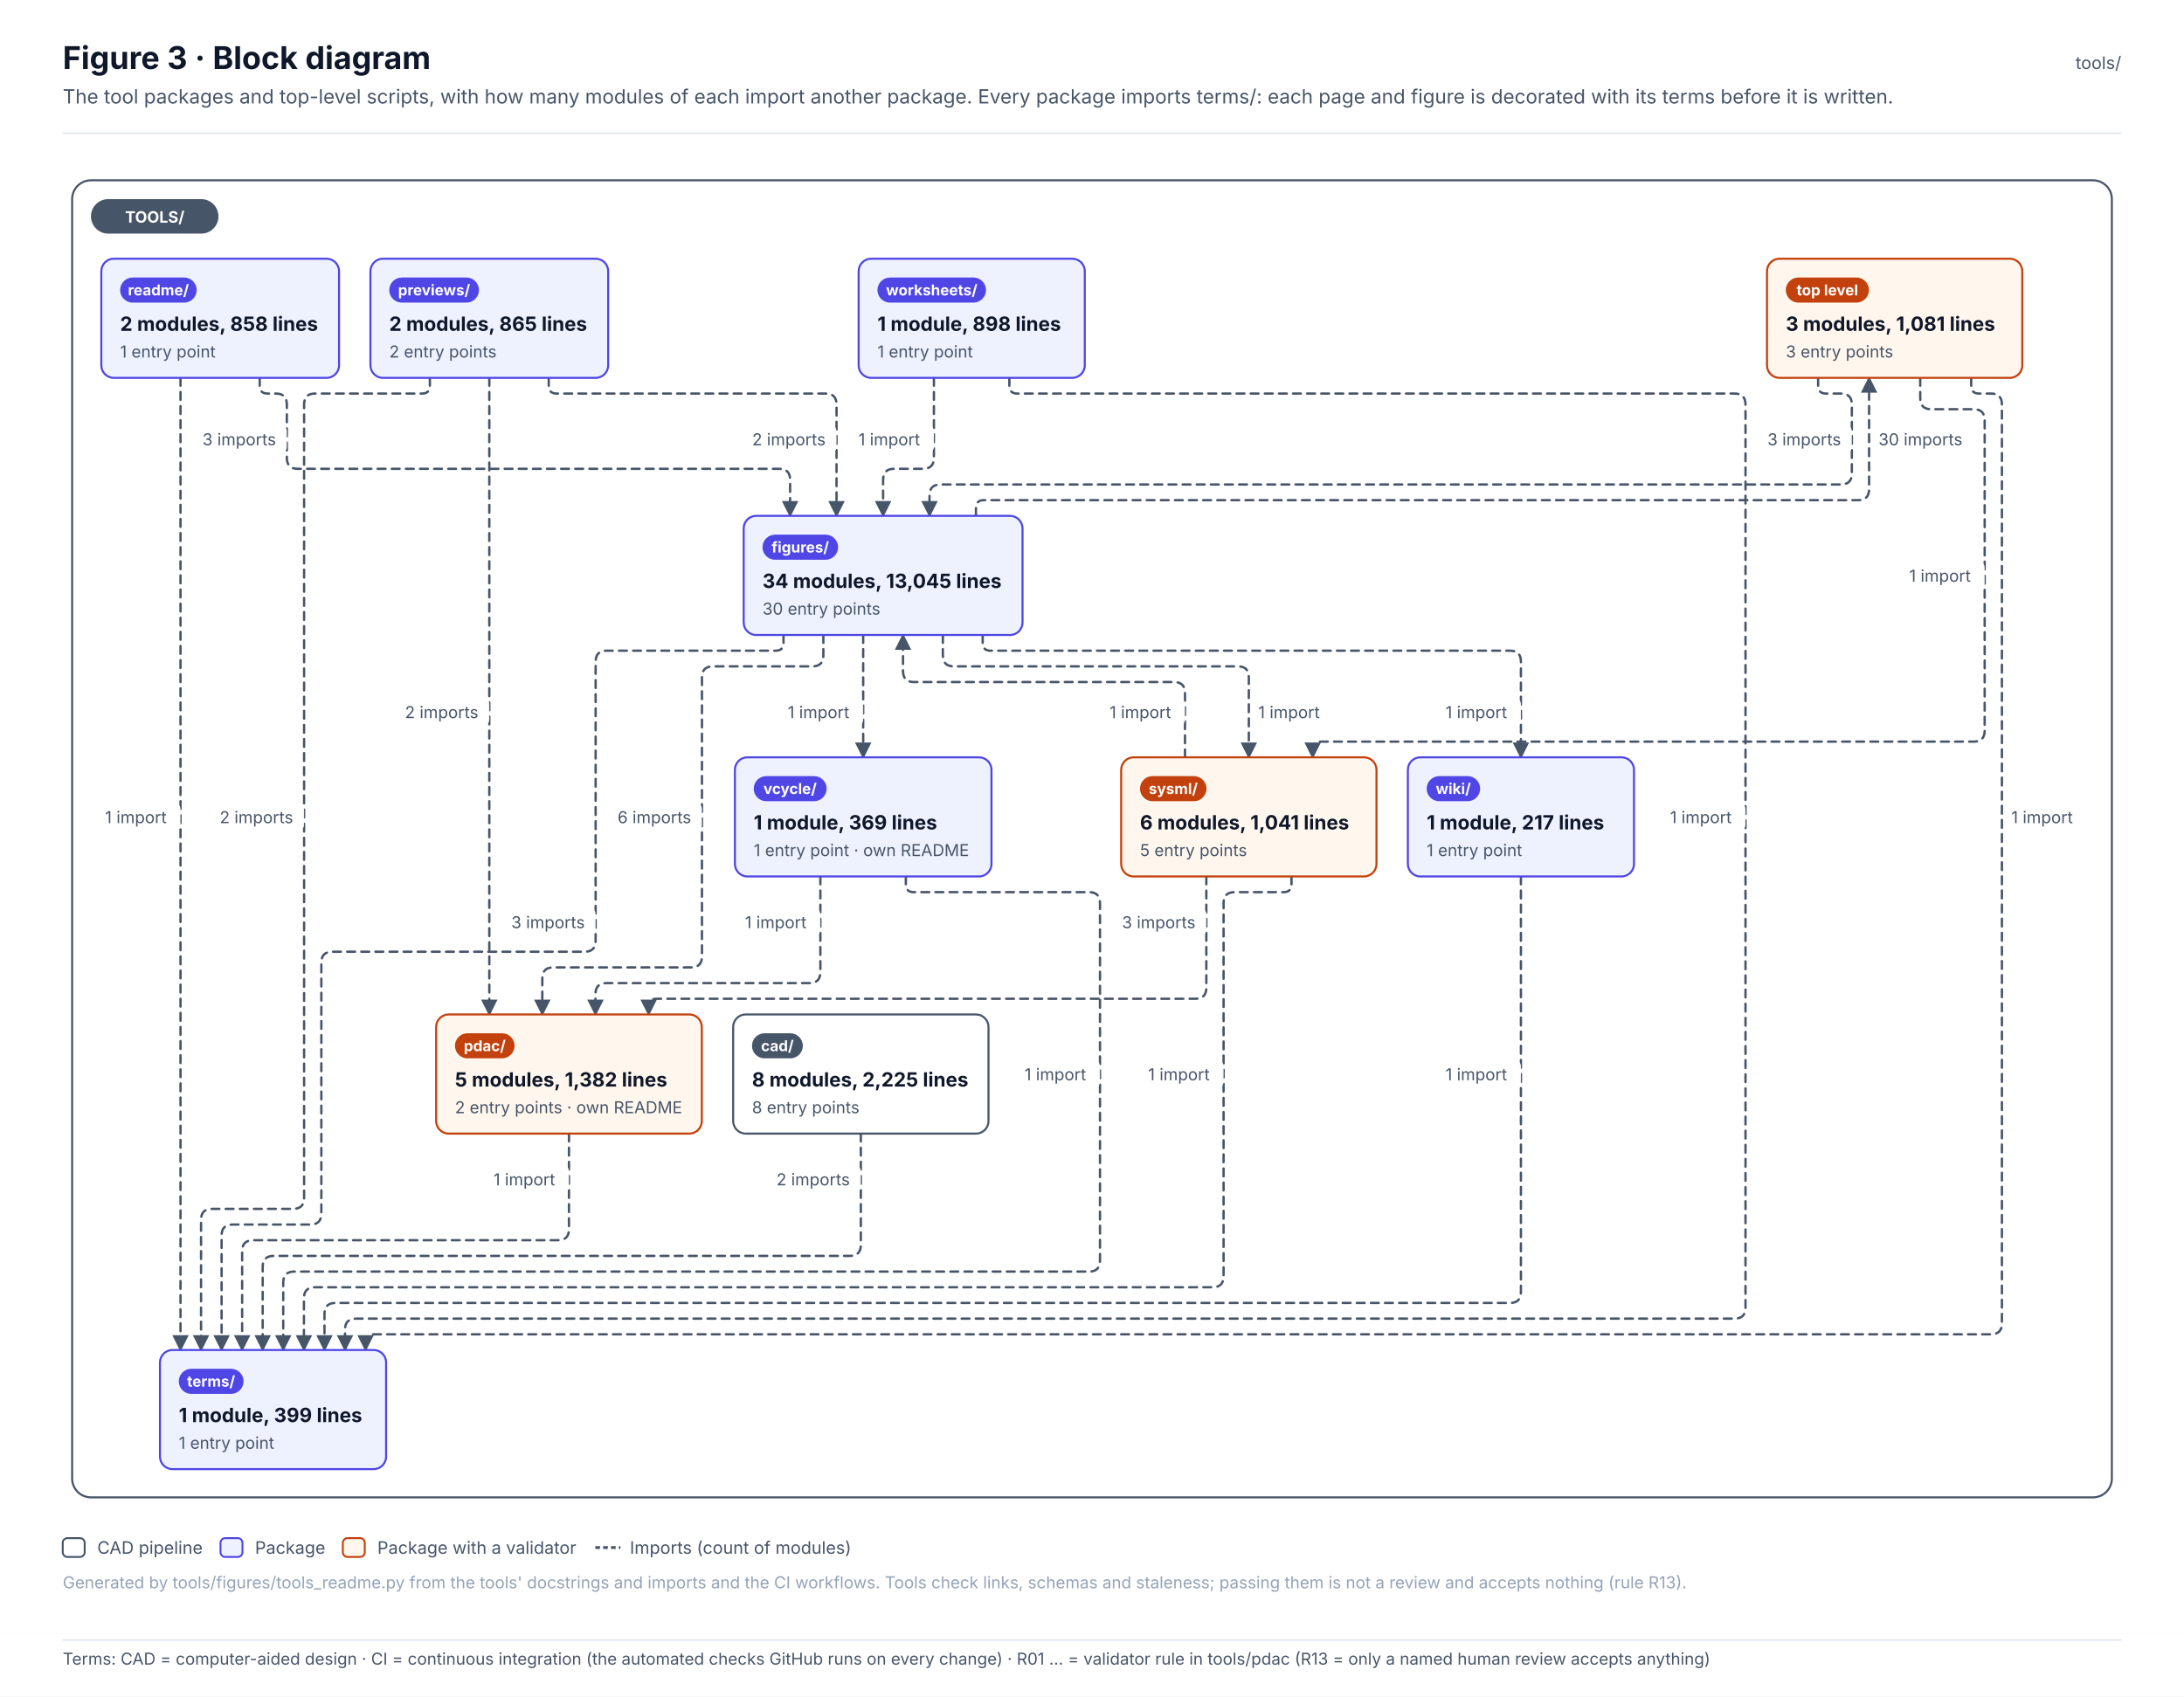
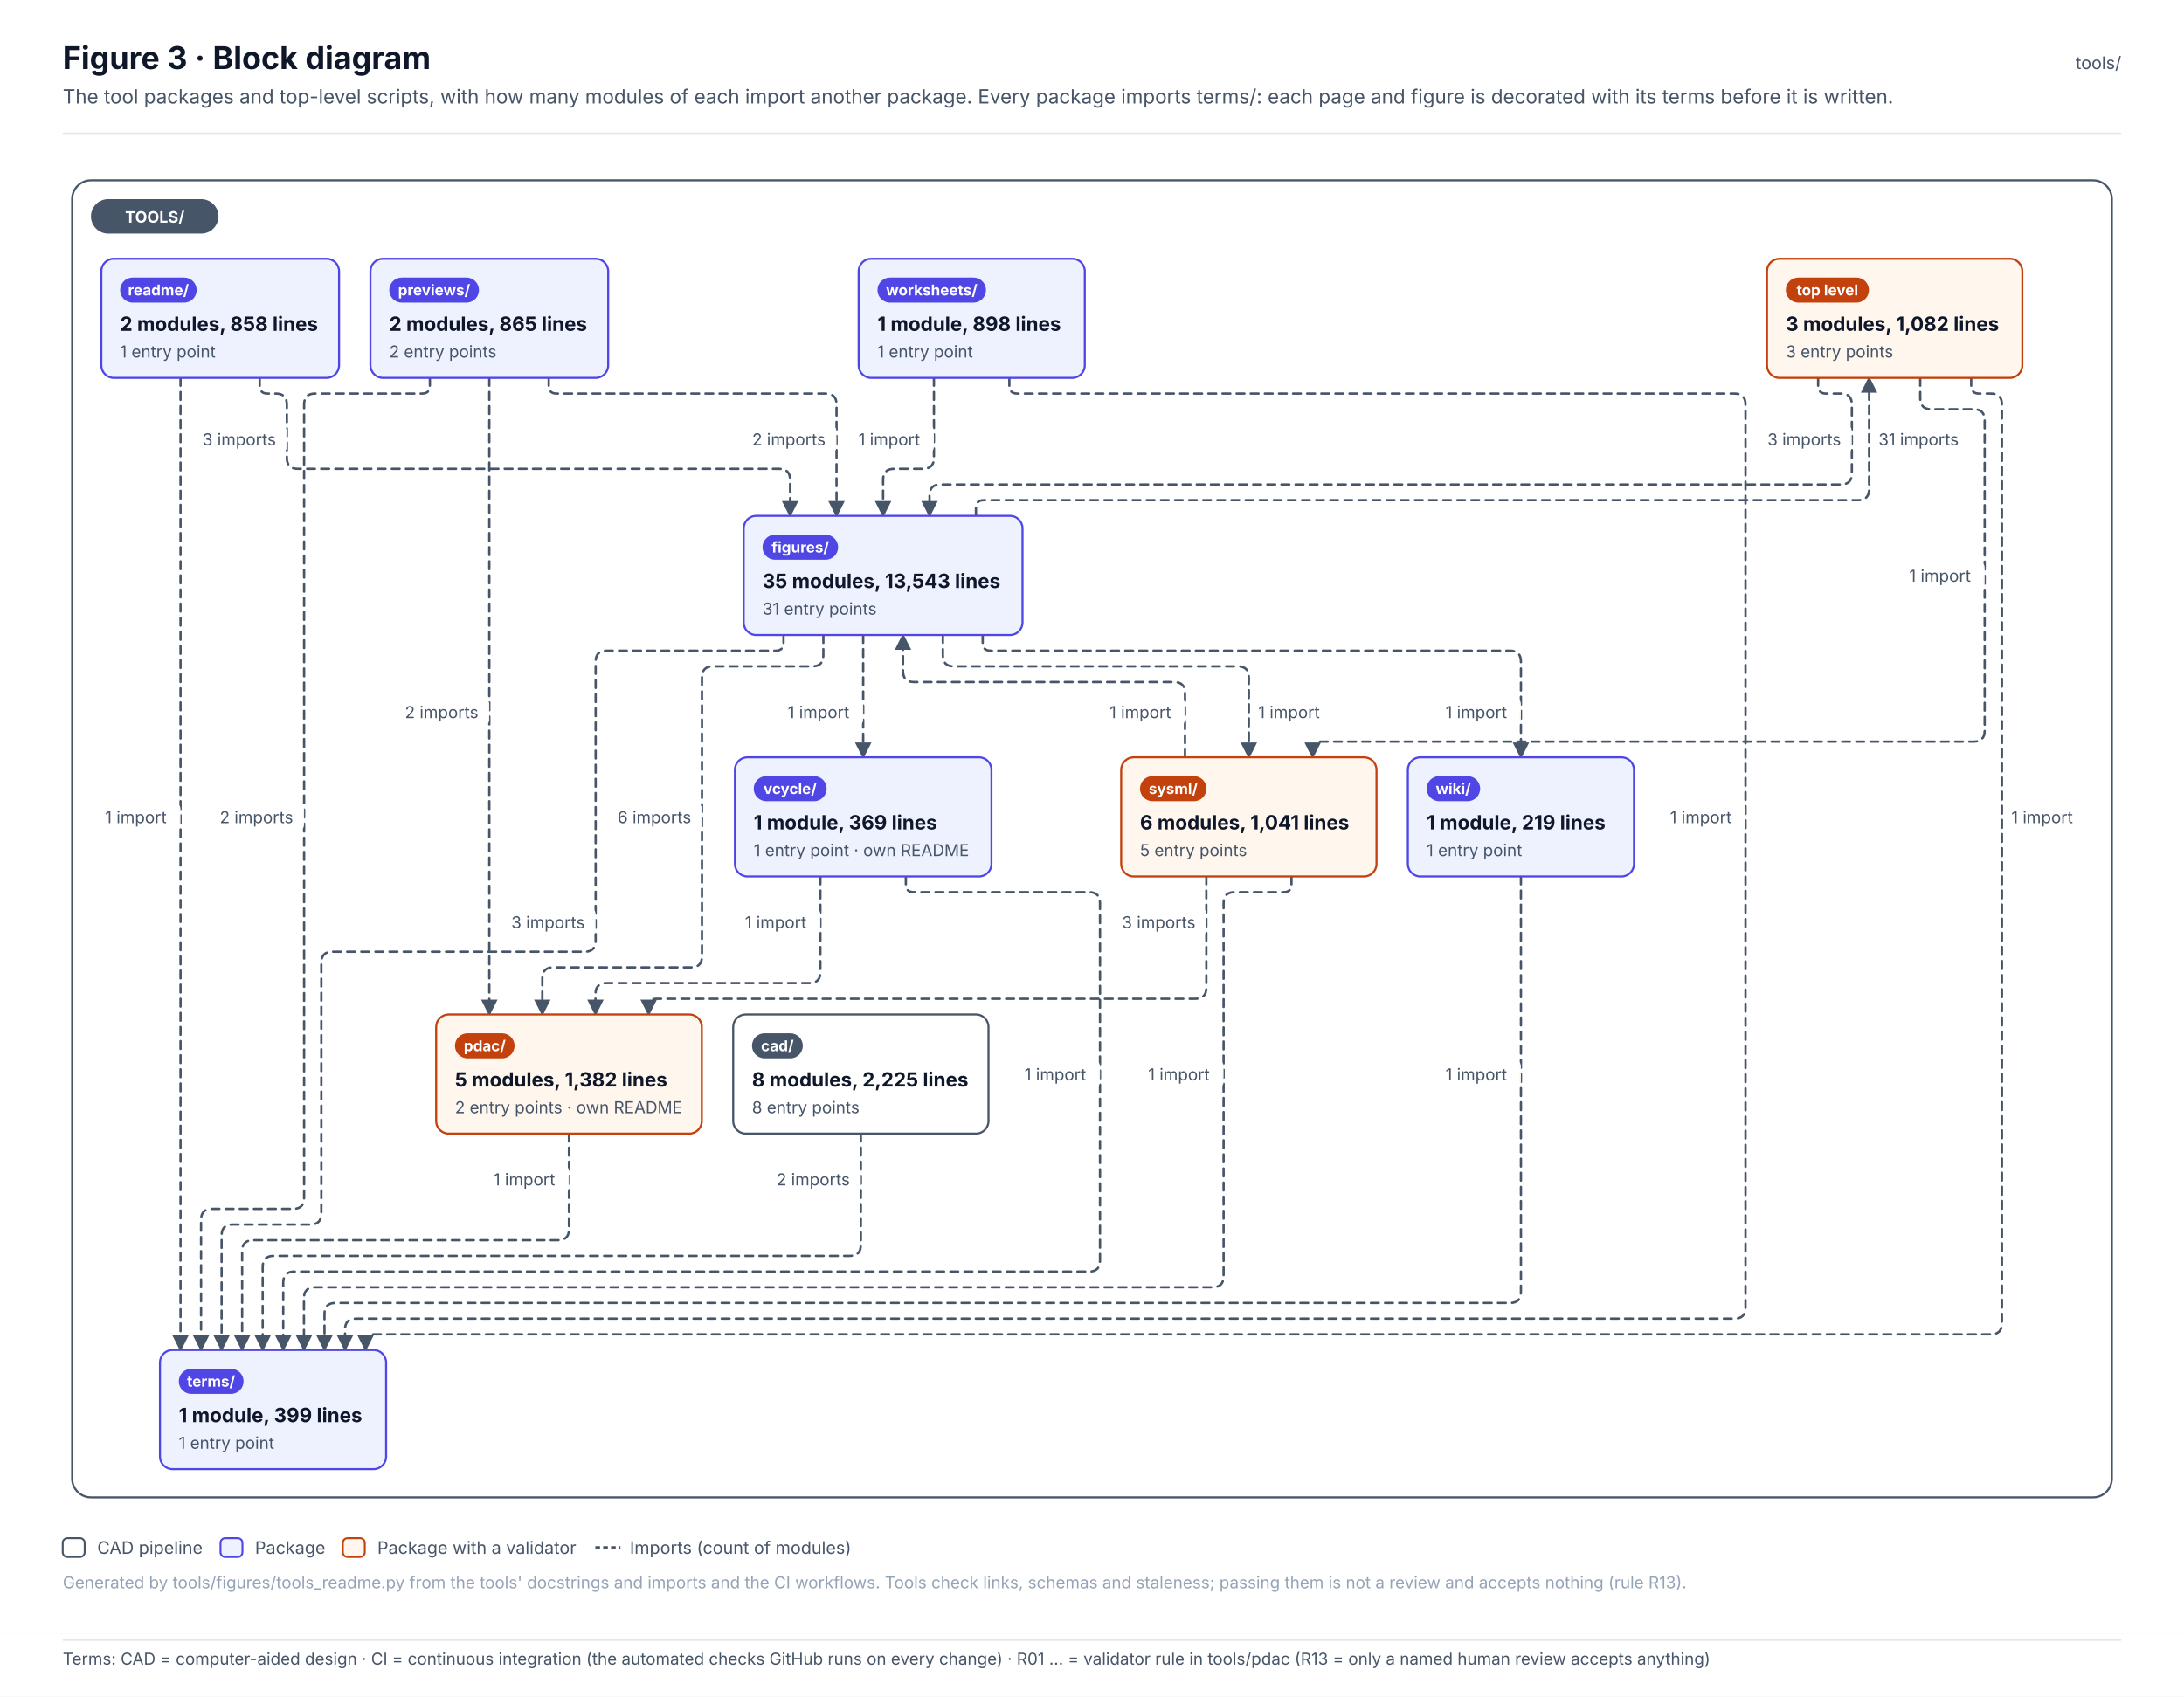
<svg xmlns="http://www.w3.org/2000/svg" width="1392.6" height="1082.1" viewBox="0 0 1392.6 1082.1" font-family="Inter, 'Segoe UI', Helvetica, Arial, sans-serif" role="img">
  <defs>
    <pattern id="hatch" patternUnits="userSpaceOnUse" width="6" height="6" patternTransform="rotate(45)">
      <rect width="6" height="6" fill="#F1F5F9" />
      <line x1="0" y1="0" x2="0" y2="6" stroke="#E2E8F0" stroke-width="2" />
    </pattern>
    <marker id="arr-ink" viewBox="0 0 10 10" refX="9" refY="5" markerWidth="7" markerHeight="7" orient="auto-start-reverse">
      <path d="M0 0 L10 5 L0 10 z" fill="#475569" />
    </marker>
    <marker id="dia-ink" viewBox="0 0 16 10" refX="15" refY="5" markerWidth="12" markerHeight="8" orient="auto-start-reverse">
      <path d="M1 5 L8 1 L15 5 L8 9 z" fill="#475569" />
    </marker>
    <marker id="tri-ink" viewBox="0 0 12 12" refX="11" refY="6" markerWidth="10" markerHeight="10" orient="auto-start-reverse">
      <path d="M1 1 L11 6 L1 11 z" fill="#FFFFFF" stroke="#475569" stroke-width="1.2" />
    </marker>
    <marker id="arr-system" viewBox="0 0 10 10" refX="9" refY="5" markerWidth="7" markerHeight="7" orient="auto-start-reverse">
      <path d="M0 0 L10 5 L0 10 z" fill="#4F46E5" />
    </marker>
    <marker id="dia-system" viewBox="0 0 16 10" refX="15" refY="5" markerWidth="12" markerHeight="8" orient="auto-start-reverse">
      <path d="M1 5 L8 1 L15 5 L8 9 z" fill="#4F46E5" />
    </marker>
    <marker id="tri-system" viewBox="0 0 12 12" refX="11" refY="6" markerWidth="10" markerHeight="10" orient="auto-start-reverse">
      <path d="M1 1 L11 6 L1 11 z" fill="#FFFFFF" stroke="#4F46E5" stroke-width="1.2" />
    </marker>
    <marker id="arr-software" viewBox="0 0 10 10" refX="9" refY="5" markerWidth="7" markerHeight="7" orient="auto-start-reverse">
      <path d="M0 0 L10 5 L0 10 z" fill="#0F766E" />
    </marker>
    <marker id="dia-software" viewBox="0 0 16 10" refX="15" refY="5" markerWidth="12" markerHeight="8" orient="auto-start-reverse">
      <path d="M1 5 L8 1 L15 5 L8 9 z" fill="#0F766E" />
    </marker>
    <marker id="tri-software" viewBox="0 0 12 12" refX="11" refY="6" markerWidth="10" markerHeight="10" orient="auto-start-reverse">
      <path d="M1 1 L11 6 L1 11 z" fill="#FFFFFF" stroke="#0F766E" stroke-width="1.2" />
    </marker>
    <marker id="arr-safety" viewBox="0 0 10 10" refX="9" refY="5" markerWidth="7" markerHeight="7" orient="auto-start-reverse">
      <path d="M0 0 L10 5 L0 10 z" fill="#C2410C" />
    </marker>
    <marker id="dia-safety" viewBox="0 0 16 10" refX="15" refY="5" markerWidth="12" markerHeight="8" orient="auto-start-reverse">
      <path d="M1 5 L8 1 L15 5 L8 9 z" fill="#C2410C" />
    </marker>
    <marker id="tri-safety" viewBox="0 0 12 12" refX="11" refY="6" markerWidth="10" markerHeight="10" orient="auto-start-reverse">
      <path d="M1 1 L11 6 L1 11 z" fill="#FFFFFF" stroke="#C2410C" stroke-width="1.2" />
    </marker>
    <marker id="arr-interface" viewBox="0 0 10 10" refX="9" refY="5" markerWidth="7" markerHeight="7" orient="auto-start-reverse">
      <path d="M0 0 L10 5 L0 10 z" fill="#7C3AED" />
    </marker>
    <marker id="dia-interface" viewBox="0 0 16 10" refX="15" refY="5" markerWidth="12" markerHeight="8" orient="auto-start-reverse">
      <path d="M1 5 L8 1 L15 5 L8 9 z" fill="#7C3AED" />
    </marker>
    <marker id="tri-interface" viewBox="0 0 12 12" refX="11" refY="6" markerWidth="10" markerHeight="10" orient="auto-start-reverse">
      <path d="M1 1 L11 6 L1 11 z" fill="#FFFFFF" stroke="#7C3AED" stroke-width="1.2" />
    </marker>
    <marker id="arr-external" viewBox="0 0 10 10" refX="9" refY="5" markerWidth="7" markerHeight="7" orient="auto-start-reverse">
      <path d="M0 0 L10 5 L0 10 z" fill="#64748B" />
    </marker>
    <marker id="dia-external" viewBox="0 0 16 10" refX="15" refY="5" markerWidth="12" markerHeight="8" orient="auto-start-reverse">
      <path d="M1 5 L8 1 L15 5 L8 9 z" fill="#64748B" />
    </marker>
    <marker id="tri-external" viewBox="0 0 12 12" refX="11" refY="6" markerWidth="10" markerHeight="10" orient="auto-start-reverse">
      <path d="M1 1 L11 6 L1 11 z" fill="#FFFFFF" stroke="#64748B" stroke-width="1.2" />
    </marker>
    <marker id="arr-work" viewBox="0 0 10 10" refX="9" refY="5" markerWidth="7" markerHeight="7" orient="auto-start-reverse">
      <path d="M0 0 L10 5 L0 10 z" fill="#475569" />
    </marker>
    <marker id="dia-work" viewBox="0 0 16 10" refX="15" refY="5" markerWidth="12" markerHeight="8" orient="auto-start-reverse">
      <path d="M1 5 L8 1 L15 5 L8 9 z" fill="#475569" />
    </marker>
    <marker id="tri-work" viewBox="0 0 12 12" refX="11" refY="6" markerWidth="10" markerHeight="10" orient="auto-start-reverse">
      <path d="M1 1 L11 6 L1 11 z" fill="#FFFFFF" stroke="#475569" stroke-width="1.2" />
    </marker>
    <marker id="arr-muted" viewBox="0 0 10 10" refX="9" refY="5" markerWidth="7" markerHeight="7" orient="auto-start-reverse">
      <path d="M0 0 L10 5 L0 10 z" fill="#94A3B8" />
    </marker>
    <marker id="dia-muted" viewBox="0 0 16 10" refX="15" refY="5" markerWidth="12" markerHeight="8" orient="auto-start-reverse">
      <path d="M1 5 L8 1 L15 5 L8 9 z" fill="#94A3B8" />
    </marker>
    <marker id="tri-muted" viewBox="0 0 12 12" refX="11" refY="6" markerWidth="10" markerHeight="10" orient="auto-start-reverse">
      <path d="M1 1 L11 6 L1 11 z" fill="#FFFFFF" stroke="#94A3B8" stroke-width="1.2" />
    </marker>
    <marker id="arr-current" viewBox="0 0 10 10" refX="9" refY="5" markerWidth="7" markerHeight="7" orient="auto-start-reverse">
      <path d="M0 0 L10 5 L0 10 z" fill="#0F172A" />
    </marker>
    <marker id="dia-current" viewBox="0 0 16 10" refX="15" refY="5" markerWidth="12" markerHeight="8" orient="auto-start-reverse">
      <path d="M1 5 L8 1 L15 5 L8 9 z" fill="#0F172A" />
    </marker>
    <marker id="tri-current" viewBox="0 0 12 12" refX="11" refY="6" markerWidth="10" markerHeight="10" orient="auto-start-reverse">
      <path d="M1 1 L11 6 L1 11 z" fill="#FFFFFF" stroke="#0F172A" stroke-width="1.2" />
    </marker>
    <marker id="arr-ok" viewBox="0 0 10 10" refX="9" refY="5" markerWidth="7" markerHeight="7" orient="auto-start-reverse">
      <path d="M0 0 L10 5 L0 10 z" fill="#2E9E6A" />
    </marker>
    <marker id="dia-ok" viewBox="0 0 16 10" refX="15" refY="5" markerWidth="12" markerHeight="8" orient="auto-start-reverse">
      <path d="M1 5 L8 1 L15 5 L8 9 z" fill="#2E9E6A" />
    </marker>
    <marker id="tri-ok" viewBox="0 0 12 12" refX="11" refY="6" markerWidth="10" markerHeight="10" orient="auto-start-reverse">
      <path d="M1 1 L11 6 L1 11 z" fill="#FFFFFF" stroke="#2E9E6A" stroke-width="1.2" />
    </marker>
    <marker id="arr-amber" viewBox="0 0 10 10" refX="9" refY="5" markerWidth="7" markerHeight="7" orient="auto-start-reverse">
      <path d="M0 0 L10 5 L0 10 z" fill="#D97706" />
    </marker>
    <marker id="dia-amber" viewBox="0 0 16 10" refX="15" refY="5" markerWidth="12" markerHeight="8" orient="auto-start-reverse">
      <path d="M1 5 L8 1 L15 5 L8 9 z" fill="#D97706" />
    </marker>
    <marker id="tri-amber" viewBox="0 0 12 12" refX="11" refY="6" markerWidth="10" markerHeight="10" orient="auto-start-reverse">
      <path d="M1 1 L11 6 L1 11 z" fill="#FFFFFF" stroke="#D97706" stroke-width="1.2" />
    </marker>
    <marker id="arr-red" viewBox="0 0 10 10" refX="9" refY="5" markerWidth="7" markerHeight="7" orient="auto-start-reverse">
      <path d="M0 0 L10 5 L0 10 z" fill="#D2553F" />
    </marker>
    <marker id="dia-red" viewBox="0 0 16 10" refX="15" refY="5" markerWidth="12" markerHeight="8" orient="auto-start-reverse">
      <path d="M1 5 L8 1 L15 5 L8 9 z" fill="#D2553F" />
    </marker>
    <marker id="tri-red" viewBox="0 0 12 12" refX="11" refY="6" markerWidth="10" markerHeight="10" orient="auto-start-reverse">
      <path d="M1 1 L11 6 L1 11 z" fill="#FFFFFF" stroke="#D2553F" stroke-width="1.2" />
    </marker>
  </defs>
  <rect x="0" y="0" width="1392.6" height="1042" rx="0" fill="#FFFFFF" stroke="none" stroke-width="0" />
  <text x="40" y="44" font-size="20" fill="#0F172A" font-weight="700">Figure 3 · Block diagram</text>
  <text x="40" y="66" font-size="12.5" fill="#475569">The tool packages and top-level scripts, with how many modules of each import another package. Every package imports terms/: each page and figure is decorated with its terms before it is written.</text>
  <text x="1352.6" y="44" font-size="11" fill="#475569" text-anchor="end">tools/</text>
  <line x1="40" y1="85" x2="1352.6" y2="85" stroke="#E2E8F0" stroke-width="1" />
  <g transform="translate(40 109)">
    <rect x="6" y="6" width="1300.6" height="840" rx="12" fill="#FFFFFF" stroke="#475569" stroke-width="1.3" />
    <path d="M1119.3 132 L1119.3 137 Q1119.3 142 1124.3 142 L1133.8 142 Q1140.8 142 1140.8 149 L1140.8 193 Q1140.8 200 1133.8 200 L559.7 200 Q552.7 200 552.7 207 L552.7 220" stroke="#475569" stroke-width="1.5" fill="none" stroke-dasharray="5 4" stroke-linejoin="round" stroke-linecap="round" marker-end="url(#arr-ink)" />
    <path d="M1184.4 132 L1184.4 145 Q1184.4 152 1191.4 152 L1218.5 152 Q1225.5 152 1225.5 159 L1225.5 357 Q1225.5 364 1218.5 364 L802 364 Q797 364 797 369 L797 374" stroke="#475569" stroke-width="1.5" fill="none" stroke-dasharray="5 4" stroke-linejoin="round" stroke-linecap="round" marker-end="url(#arr-ink)" />
    <path d="M1216.9 132 L1216.9 137 Q1216.9 142 1221.9 142 L1229.5 142 Q1236.5 142 1236.5 149 L1236.5 735 Q1236.5 742 1229.5 742 L198.1 742 Q193.1 742 193.1 747 L193.1 752" stroke="#475569" stroke-width="1.5" fill="none" stroke-dasharray="5 4" stroke-linejoin="round" stroke-linecap="round" marker-end="url(#arr-ink)" />
    <path d="M508.9 614 L508.9 685 Q508.9 692 501.9 692 L134.5 692 Q127.5 692 127.5 699 L127.5 752" stroke="#475569" stroke-width="1.5" fill="none" stroke-dasharray="5 4" stroke-linejoin="round" stroke-linecap="round" marker-end="url(#arr-ink)" />
    <path d="M582.3 220 L582.3 215 Q582.3 210 587.3 210 L1144.8 210 Q1151.8 210 1151.8 203 L1151.8 132" stroke="#475569" stroke-width="1.5" fill="none" stroke-dasharray="5 4" stroke-linejoin="round" stroke-linecap="round" marker-end="url(#arr-ink)" />
    <path d="M485 296 L485 309 Q485 316 478 316 L414.6 316 Q407.6 316 407.6 323 L407.6 501 Q407.6 508 400.6 508 L312.8 508 Q305.8 508 305.8 515 L305.8 538" stroke="#475569" stroke-width="1.5" fill="none" stroke-dasharray="5 4" stroke-linejoin="round" stroke-linecap="round" marker-end="url(#arr-ink)" />
    <path d="M561.2 296 L561.2 309 Q561.2 316 568.2 316 L749.3 316 Q756.3 316 756.3 323 L756.3 374" stroke="#475569" stroke-width="1.5" fill="none" stroke-dasharray="5 4" stroke-linejoin="round" stroke-linecap="round" marker-end="url(#arr-ink)" />
    <path d="M459.6 296 L459.6 301 Q459.6 306 454.6 306 L346.8 306 Q339.8 306 339.8 313 L339.8 491 Q339.8 498 332.8 498 L171.9 498 Q164.9 498 164.9 505 L164.9 665 Q164.9 672 157.9 672 L108.3 672 Q101.3 672 101.3 679 L101.3 752" stroke="#475569" stroke-width="1.5" fill="none" stroke-dasharray="5 4" stroke-linejoin="round" stroke-linecap="round" marker-end="url(#arr-ink)" />
    <path d="M510.4 296 L510.4 374" stroke="#475569" stroke-width="1.5" fill="none" stroke-dasharray="5 4" stroke-linejoin="round" stroke-linecap="round" marker-end="url(#arr-ink)" />
    <path d="M586.6 296 L586.6 301 Q586.6 306 591.6 306 L922.8 306 Q929.8 306 929.8 313 L929.8 374" stroke="#475569" stroke-width="1.5" fill="none" stroke-dasharray="5 4" stroke-linejoin="round" stroke-linecap="round" marker-end="url(#arr-ink)" />
    <path d="M322.8 614 L322.8 675 Q322.8 682 315.8 682 L121.4 682 Q114.4 682 114.4 689 L114.4 752" stroke="#475569" stroke-width="1.5" fill="none" stroke-dasharray="5 4" stroke-linejoin="round" stroke-linecap="round" marker-end="url(#arr-ink)" />
    <path d="M309.9 132 L309.9 137 Q309.9 142 314.9 142 L486.4 142 Q493.4 142 493.4 149 L493.4 220" stroke="#475569" stroke-width="1.5" fill="none" stroke-dasharray="5 4" stroke-linejoin="round" stroke-linecap="round" marker-end="url(#arr-ink)" />
    <path d="M272 132 L272 538" stroke="#475569" stroke-width="1.5" fill="none" stroke-dasharray="5 4" stroke-linejoin="round" stroke-linecap="round" marker-end="url(#arr-ink)" />
    <path d="M234.1 132 L234.1 137 Q234.1 142 229.1 142 L160.9 142 Q153.9 142 153.9 149 L153.9 655 Q153.9 662 146.9 662 L95.2 662 Q88.2 662 88.2 669 L88.2 752" stroke="#475569" stroke-width="1.5" fill="none" stroke-dasharray="5 4" stroke-linejoin="round" stroke-linecap="round" marker-end="url(#arr-ink)" />
    <path d="M125.6 132 L125.6 137 Q125.6 142 130.6 142 L135.9 142 Q142.9 142 142.9 149 L142.9 183 Q142.9 190 149.9 190 L456.8 190 Q463.8 190 463.8 197 L463.8 220" stroke="#475569" stroke-width="1.5" fill="none" stroke-dasharray="5 4" stroke-linejoin="round" stroke-linecap="round" marker-end="url(#arr-ink)" />
    <path d="M75.1 132 L75.1 752" stroke="#475569" stroke-width="1.5" fill="none" stroke-dasharray="5 4" stroke-linejoin="round" stroke-linecap="round" marker-end="url(#arr-ink)" />
    <path d="M715.6 374 L715.6 333 Q715.6 326 708.6 326 L542.8 326 Q535.8 326 535.8 319 L535.8 296" stroke="#475569" stroke-width="1.5" fill="none" stroke-dasharray="5 4" stroke-linejoin="round" stroke-linecap="round" marker-end="url(#arr-ink)" />
    <path d="M729.2 450 L729.2 521 Q729.2 528 722.2 528 L378.6 528 Q373.6 528 373.6 533 L373.6 538" stroke="#475569" stroke-width="1.5" fill="none" stroke-dasharray="5 4" stroke-linejoin="round" stroke-linecap="round" marker-end="url(#arr-ink)" />
    <path d="M783.5 450 L783.5 455 Q783.5 460 778.5 460 L747.2 460 Q740.2 460 740.2 467 L740.2 705 Q740.2 712 733.2 712 L160.8 712 Q153.8 712 153.8 719 L153.8 752" stroke="#475569" stroke-width="1.5" fill="none" stroke-dasharray="5 4" stroke-linejoin="round" stroke-linecap="round" marker-end="url(#arr-ink)" />
    <path d="M483.1 450 L483.1 511 Q483.1 518 476.1 518 L346.7 518 Q339.7 518 339.7 525 L339.7 538" stroke="#475569" stroke-width="1.5" fill="none" stroke-dasharray="5 4" stroke-linejoin="round" stroke-linecap="round" marker-end="url(#arr-ink)" />
    <path d="M537.6 450 L537.6 455 Q537.6 460 542.6 460 L654.4 460 Q661.4 460 661.4 467 L661.4 695 Q661.4 702 654.4 702 L147.6 702 Q140.6 702 140.6 709 L140.6 752" stroke="#475569" stroke-width="1.5" fill="none" stroke-dasharray="5 4" stroke-linejoin="round" stroke-linecap="round" marker-end="url(#arr-ink)" />
    <path d="M929.8 450 L929.8 715 Q929.8 722 922.8 722 L173.9 722 Q166.9 722 166.9 729 L166.9 752" stroke="#475569" stroke-width="1.5" fill="none" stroke-dasharray="5 4" stroke-linejoin="round" stroke-linecap="round" marker-end="url(#arr-ink)" />
    <path d="M555.5 132 L555.5 183 Q555.5 190 548.5 190 L530.1 190 Q523.1 190 523.1 197 L523.1 220" stroke="#475569" stroke-width="1.5" fill="none" stroke-dasharray="5 4" stroke-linejoin="round" stroke-linecap="round" marker-end="url(#arr-ink)" />
    <path d="M603.6 132 L603.6 137 Q603.6 142 608.6 142 L1066 142 Q1073 142 1073 149 L1073 725 Q1073 732 1066 732 L187 732 Q180 732 180 739 L180 752" stroke="#475569" stroke-width="1.5" fill="none" stroke-dasharray="5 4" stroke-linejoin="round" stroke-linecap="round" marker-end="url(#arr-ink)" />
    <rect x="18" y="18" width="81.3" height="22" rx="11" fill="#475569" stroke="none" stroke-width="0" />
    <text x="58.7" y="33" font-size="10" fill="#FFFFFF" font-weight="700" text-anchor="middle">TOOLS/</text>
    <rect x="427.5" y="538" width="162.8" height="76" rx="8" fill="#FFFFFF" stroke="#475569" stroke-width="1.3" />
    <rect x="439.5" y="550" width="32.4" height="16" rx="8.0" fill="#475569" stroke="none" stroke-width="1" />
    <text x="455.7" y="561.4" font-size="9.5" fill="#FFFFFF" font-weight="700" text-anchor="middle">cad/</text>
    <text x="439.5" y="584" font-size="12.5" fill="#0F172A" font-weight="700">8 modules, 2,225 lines</text>
    <text x="439.5" y="601" font-size="10.5" fill="#475569">8 entry points</text>
    <rect x="434.2" y="220" width="177.8" height="76" rx="8" fill="#EEF2FF" stroke="#4F46E5" stroke-width="1.3" />
    <rect x="446.2" y="232" width="48.2" height="16" rx="8.0" fill="#4F46E5" stroke="none" stroke-width="1" />
    <text x="470.3" y="243.4" font-size="9.5" fill="#FFFFFF" font-weight="700" text-anchor="middle">figures/</text>
-     <text x="446.2" y="266" font-size="12.5" fill="#0F172A" font-weight="700">34 modules, 13,045 lines</text>
-     <text x="446.2" y="283" font-size="10.5" fill="#475569">30 entry points</text>
+     <text x="446.2" y="266" font-size="12.5" fill="#0F172A" font-weight="700">35 modules, 13,543 lines</text>
+     <text x="446.2" y="283" font-size="10.5" fill="#475569">31 entry points</text>
    <rect x="238.1" y="538" width="169.4" height="76" rx="8" fill="#FFF7ED" stroke="#C2410C" stroke-width="1.3" />
    <rect x="250.1" y="550" width="38" height="16" rx="8.0" fill="#C2410C" stroke="none" stroke-width="1" />
    <text x="269.1" y="561.4" font-size="9.5" fill="#FFFFFF" font-weight="700" text-anchor="middle">pdac/</text>
    <text x="250.1" y="584" font-size="12.5" fill="#0F172A" font-weight="700">5 modules, 1,382 lines</text>
    <text x="250.1" y="601" font-size="10.5" fill="#475569">2 entry points · own README</text>
    <rect x="196.2" y="56" width="151.6" height="76" rx="8" fill="#EEF2FF" stroke="#4F46E5" stroke-width="1.3" />
    <rect x="208.2" y="68" width="57.2" height="16" rx="8.0" fill="#4F46E5" stroke="none" stroke-width="1" />
    <text x="236.8" y="79.4" font-size="9.5" fill="#FFFFFF" font-weight="700" text-anchor="middle">previews/</text>
    <text x="208.2" y="102" font-size="12.5" fill="#0F172A" font-weight="700">2 modules, 865 lines</text>
    <text x="208.2" y="119" font-size="10.5" fill="#475569">2 entry points</text>
    <rect x="24.6" y="56" width="151.6" height="76" rx="8" fill="#EEF2FF" stroke="#4F46E5" stroke-width="1.3" />
    <rect x="36.6" y="68" width="48.8" height="16" rx="8.0" fill="#4F46E5" stroke="none" stroke-width="1" />
    <text x="61" y="79.4" font-size="9.5" fill="#FFFFFF" font-weight="700" text-anchor="middle">readme/</text>
    <text x="36.6" y="102" font-size="12.5" fill="#0F172A" font-weight="700">2 modules, 858 lines</text>
    <text x="36.6" y="119" font-size="10.5" fill="#475569">1 entry point</text>
    <rect x="674.9" y="374" width="162.8" height="76" rx="8" fill="#FFF7ED" stroke="#C2410C" stroke-width="1.3" />
    <rect x="686.9" y="386" width="42.4" height="16" rx="8.0" fill="#C2410C" stroke="none" stroke-width="1" />
    <text x="708.1" y="397.4" font-size="9.5" fill="#FFFFFF" font-weight="700" text-anchor="middle">sysml/</text>
    <text x="686.9" y="420" font-size="12.5" fill="#0F172A" font-weight="700">6 modules, 1,041 lines</text>
    <text x="686.9" y="437" font-size="10.5" fill="#475569">5 entry points</text>
    <rect x="62" y="752" width="144.2" height="76" rx="8" fill="#EEF2FF" stroke="#4F46E5" stroke-width="1.3" />
    <rect x="74" y="764" width="41.3" height="16" rx="8.0" fill="#4F46E5" stroke="none" stroke-width="1" />
    <text x="94.6" y="775.4" font-size="9.5" fill="#FFFFFF" font-weight="700" text-anchor="middle">terms/</text>
    <text x="74" y="798" font-size="12.5" fill="#0F172A" font-weight="700">1 module, 399 lines</text>
    <text x="74" y="815" font-size="10.5" fill="#475569">1 entry point</text>
    <rect x="428.6" y="374" width="163.6" height="76" rx="8" fill="#EEF2FF" stroke="#4F46E5" stroke-width="1.3" />
    <rect x="440.6" y="386" width="46.5" height="16" rx="8.0" fill="#4F46E5" stroke="none" stroke-width="1" />
    <text x="463.8" y="397.4" font-size="9.5" fill="#FFFFFF" font-weight="700" text-anchor="middle">vcycle/</text>
    <text x="440.6" y="420" font-size="12.5" fill="#0F172A" font-weight="700">1 module, 369 lines</text>
    <text x="440.6" y="437" font-size="10.5" fill="#475569">1 entry point · own README</text>
    <rect x="857.7" y="374" width="144.2" height="76" rx="8" fill="#EEF2FF" stroke="#4F46E5" stroke-width="1.3" />
    <rect x="869.7" y="386" width="34.1" height="16" rx="8.0" fill="#4F46E5" stroke="none" stroke-width="1" />
    <text x="886.7" y="397.4" font-size="9.5" fill="#FFFFFF" font-weight="700" text-anchor="middle">wiki/</text>
-     <text x="869.7" y="420" font-size="12.5" fill="#0F172A" font-weight="700">1 module, 217 lines</text>
+     <text x="869.7" y="420" font-size="12.5" fill="#0F172A" font-weight="700">1 module, 219 lines</text>
    <text x="869.7" y="437" font-size="10.5" fill="#475569">1 entry point</text>
    <rect x="507.5" y="56" width="144.2" height="76" rx="8" fill="#EEF2FF" stroke="#4F46E5" stroke-width="1.3" />
    <rect x="519.5" y="68" width="69.2" height="16" rx="8.0" fill="#4F46E5" stroke="none" stroke-width="1" />
    <text x="554.1" y="79.4" font-size="9.5" fill="#FFFFFF" font-weight="700" text-anchor="middle">worksheets/</text>
    <text x="519.5" y="102" font-size="12.5" fill="#0F172A" font-weight="700">1 module, 898 lines</text>
    <text x="519.5" y="119" font-size="10.5" fill="#475569">1 entry point</text>
    <rect x="1086.7" y="56" width="162.8" height="76" rx="8" fill="#FFF7ED" stroke="#C2410C" stroke-width="1.3" />
    <rect x="1098.7" y="68" width="53" height="16" rx="8.0" fill="#C2410C" stroke="none" stroke-width="1" />
    <text x="1125.2" y="79.4" font-size="9.5" fill="#FFFFFF" font-weight="700" text-anchor="middle">top level</text>
-     <text x="1098.7" y="102" font-size="12.5" fill="#0F172A" font-weight="700">3 modules, 1,081 lines</text>
+     <text x="1098.7" y="102" font-size="12.5" fill="#0F172A" font-weight="700">3 modules, 1,082 lines</text>
    <text x="1098.7" y="119" font-size="10.5" fill="#475569">3 entry points</text>
    <rect x="1082" y="162" width="58.8" height="18" rx="4" fill="#FFFFFF" stroke="none" stroke-width="0" opacity="0.92" />
    <text x="1087" y="175" font-size="10.5" fill="#475569">3 imports</text>
    <rect x="1172.4" y="249" width="53.1" height="18" rx="4" fill="#FFFFFF" stroke="none" stroke-width="0" opacity="0.92" />
    <text x="1177.4" y="262" font-size="10.5" fill="#475569">1 import</text>
    <rect x="1237.5" y="403" width="53.1" height="18" rx="4" fill="#FFFFFF" stroke="none" stroke-width="0" opacity="0.92" />
    <text x="1242.5" y="416" font-size="10.5" fill="#475569">1 import</text>
    <rect x="450.1" y="634" width="58.8" height="18" rx="4" fill="#FFFFFF" stroke="none" stroke-width="0" opacity="0.92" />
    <text x="455.1" y="647" font-size="10.5" fill="#475569">2 imports</text>
    <rect x="1152.8" y="162" width="64.7" height="18" rx="4" fill="#FFFFFF" stroke="none" stroke-width="0" opacity="0.92" />
-     <text x="1157.8" y="175" font-size="10.5" fill="#475569">30 imports</text>
+     <text x="1157.8" y="175" font-size="10.5" fill="#475569">31 imports</text>
    <rect x="348.8" y="403" width="58.8" height="18" rx="4" fill="#FFFFFF" stroke="none" stroke-width="0" opacity="0.92" />
    <text x="353.8" y="416" font-size="10.5" fill="#475569">6 imports</text>
    <rect x="757.3" y="336" width="53.1" height="18" rx="4" fill="#FFFFFF" stroke="none" stroke-width="0" opacity="0.92" />
    <text x="762.3" y="349" font-size="10.5" fill="#475569">1 import</text>
    <rect x="281" y="470" width="58.8" height="18" rx="4" fill="#FFFFFF" stroke="none" stroke-width="0" opacity="0.92" />
    <text x="286" y="483" font-size="10.5" fill="#475569">3 imports</text>
    <rect x="457.3" y="336" width="53.1" height="18" rx="4" fill="#FFFFFF" stroke="none" stroke-width="0" opacity="0.92" />
    <text x="462.3" y="349" font-size="10.5" fill="#475569">1 import</text>
    <rect x="876.7" y="336" width="53.1" height="18" rx="4" fill="#FFFFFF" stroke="none" stroke-width="0" opacity="0.92" />
    <text x="881.7" y="349" font-size="10.5" fill="#475569">1 import</text>
    <rect x="269.7" y="634" width="53.1" height="18" rx="4" fill="#FFFFFF" stroke="none" stroke-width="0" opacity="0.92" />
    <text x="274.7" y="647" font-size="10.5" fill="#475569">1 import</text>
    <rect x="434.6" y="162" width="58.8" height="18" rx="4" fill="#FFFFFF" stroke="none" stroke-width="0" opacity="0.92" />
    <text x="439.6" y="175" font-size="10.5" fill="#475569">2 imports</text>
    <rect x="213.2" y="336" width="58.8" height="18" rx="4" fill="#FFFFFF" stroke="none" stroke-width="0" opacity="0.92" />
    <text x="218.2" y="349" font-size="10.5" fill="#475569">2 imports</text>
    <rect x="95.1" y="403" width="58.8" height="18" rx="4" fill="#FFFFFF" stroke="none" stroke-width="0" opacity="0.92" />
    <text x="100.1" y="416" font-size="10.5" fill="#475569">2 imports</text>
    <rect x="84.1" y="162" width="58.8" height="18" rx="4" fill="#FFFFFF" stroke="none" stroke-width="0" opacity="0.92" />
    <text x="89.1" y="175" font-size="10.5" fill="#475569">3 imports</text>
    <rect x="22" y="403" width="53.1" height="18" rx="4" fill="#FFFFFF" stroke="none" stroke-width="0" opacity="0.92" />
    <text x="27" y="416" font-size="10.5" fill="#475569">1 import</text>
    <rect x="662.5" y="336" width="53.1" height="18" rx="4" fill="#FFFFFF" stroke="none" stroke-width="0" opacity="0.92" />
    <text x="667.5" y="349" font-size="10.5" fill="#475569">1 import</text>
    <rect x="670.4" y="470" width="58.8" height="18" rx="4" fill="#FFFFFF" stroke="none" stroke-width="0" opacity="0.92" />
    <text x="675.4" y="483" font-size="10.5" fill="#475569">3 imports</text>
    <rect x="687.1" y="567" width="53.1" height="18" rx="4" fill="#FFFFFF" stroke="none" stroke-width="0" opacity="0.92" />
    <text x="692.1" y="580" font-size="10.5" fill="#475569">1 import</text>
    <rect x="430" y="470" width="53.1" height="18" rx="4" fill="#FFFFFF" stroke="none" stroke-width="0" opacity="0.92" />
    <text x="435" y="483" font-size="10.5" fill="#475569">1 import</text>
    <rect x="608.3" y="567" width="53.1" height="18" rx="4" fill="#FFFFFF" stroke="none" stroke-width="0" opacity="0.92" />
    <text x="613.3" y="580" font-size="10.5" fill="#475569">1 import</text>
    <rect x="876.7" y="567" width="53.1" height="18" rx="4" fill="#FFFFFF" stroke="none" stroke-width="0" opacity="0.92" />
    <text x="881.7" y="580" font-size="10.5" fill="#475569">1 import</text>
    <rect x="502.4" y="162" width="53.1" height="18" rx="4" fill="#FFFFFF" stroke="none" stroke-width="0" opacity="0.92" />
    <text x="507.4" y="175" font-size="10.5" fill="#475569">1 import</text>
    <rect x="1019.9" y="403" width="53.1" height="18" rx="4" fill="#FFFFFF" stroke="none" stroke-width="0" opacity="0.92" />
    <text x="1024.9" y="416" font-size="10.5" fill="#475569">1 import</text>
  </g>
  <rect x="40" y="981" width="14" height="12" rx="3" fill="#FFFFFF" stroke="#475569" stroke-width="1.2" />
  <text x="62" y="991" font-size="11" fill="#475569">CAD pipeline</text>
  <rect x="140.6" y="981" width="14" height="12" rx="3" fill="#EEF2FF" stroke="#4F46E5" stroke-width="1.2" />
  <text x="162.6" y="991" font-size="11" fill="#475569">Package</text>
  <rect x="218.6" y="981" width="14" height="12" rx="3" fill="#FFF7ED" stroke="#C2410C" stroke-width="1.2" />
  <text x="240.6" y="991" font-size="11" fill="#475569">Package with a validator</text>
  <line x1="379.6" y1="987" x2="395.6" y2="987" stroke="#475569" stroke-width="1.8" stroke-dasharray="3 2" />
  <text x="401.6" y="991" font-size="11" fill="#475569">Imports (count of modules)</text>
  <text x="40" y="1013" font-size="10.5" fill="#94A3B8">Generated by tools/figures/tools_readme.py from the tools' docstrings and imports and the CI workflows. Tools check links, schemas and staleness; passing them is not a review and accepts nothing (rule R13).</text>
  <g class="terms" data-base-h="1042">
    <rect x="0" y="1042" width="1392.6" height="40.1" fill="#FFFFFF" />
    <line x1="40" y1="1046" x2="1352.6" y2="1046" stroke="#E2E8F0" stroke-width="1" />
    <text x="40" y="1061.7" font-size="10.5" fill="#475569" font-family="Inter, 'Segoe UI', Helvetica, Arial, sans-serif">Terms: CAD = computer-aided design · CI = continuous integration (the automated checks GitHub runs on every change) · R01 … = validator rule in tools/pdac (R13 = only a named human review accepts anything)</text>
  </g>
</svg>
